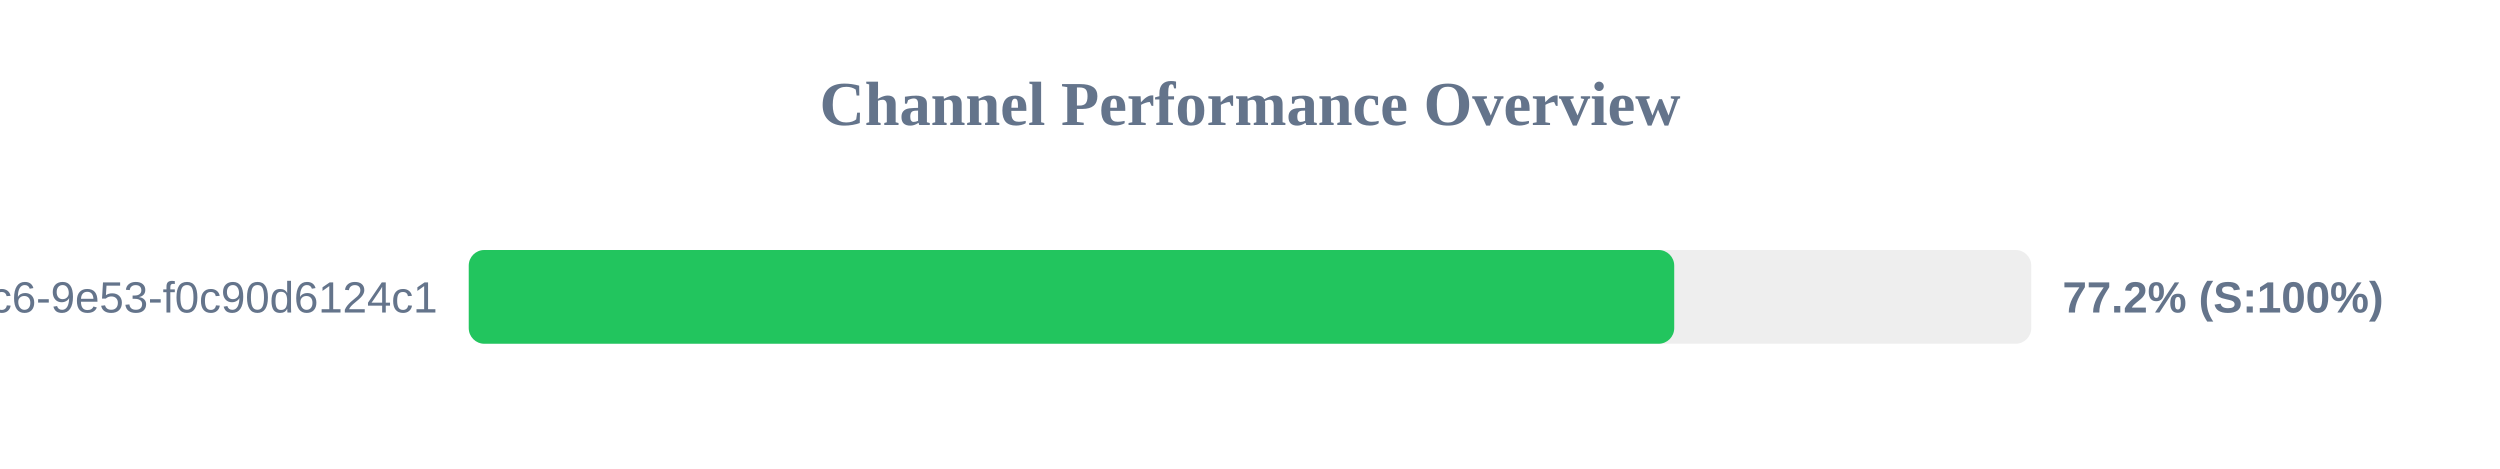
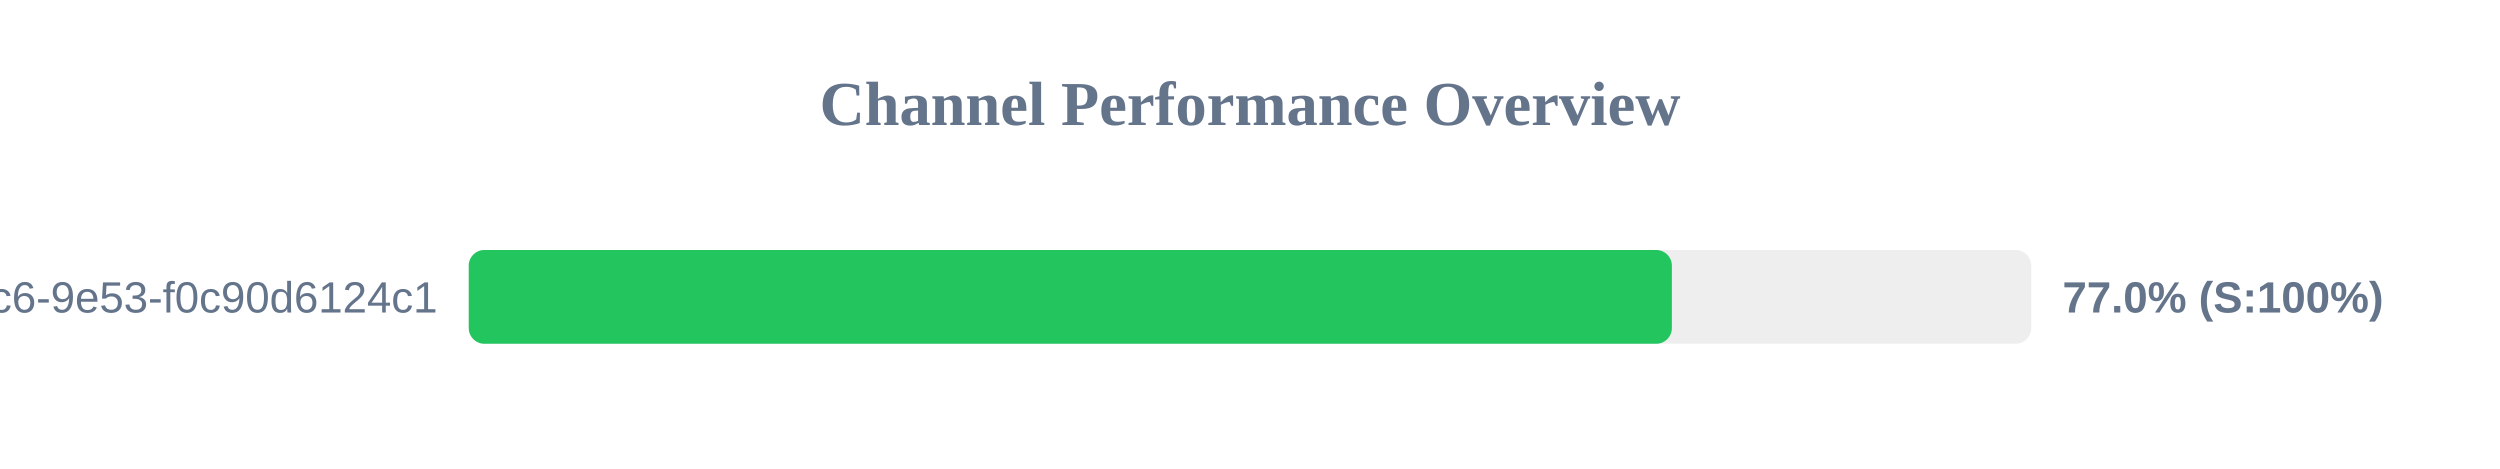
<svg xmlns="http://www.w3.org/2000/svg" width="800" height="150" version="1.1">
  <style>
        .row { font: 14px Arial; fill: #64748b; }
        .score { font: bold 14px Arial; fill: #64748b; }
    </style>
  <text x="400" y="40" text-anchor="middle" font-size="20px" font-weight="bold" fill="#64748b">Channel Performance Overview</text>
  <rect x="150" y="80" width="500" height="30" fill="#eee" rx="5" />
-   <rect x="150" y="80" width="385.75" height="30" fill="#22c55e" rx="5" />
+   <rect x="150" y="80" width="385.0" height="30" fill="#22c55e" rx="5" />
  <text x="140" y="100" text-anchor="end" class="row">?uuid=4685eb2a-5ddb-4dc6-9e53-f0c90d6124c1</text>
-   <text x="660" y="100" text-anchor="start" class="score">77.2% (S:100%)</text>
+   <text x="660" y="100" text-anchor="start" class="score">77.0% (S:100%)</text>
</svg>
